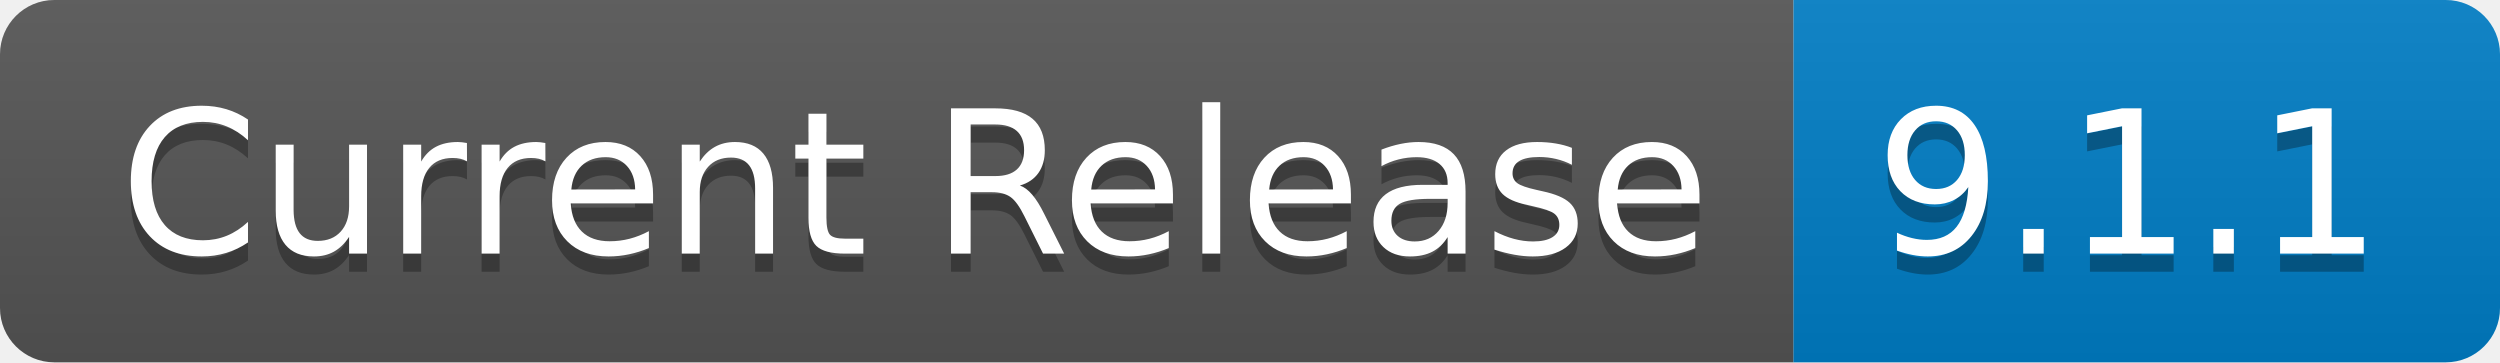
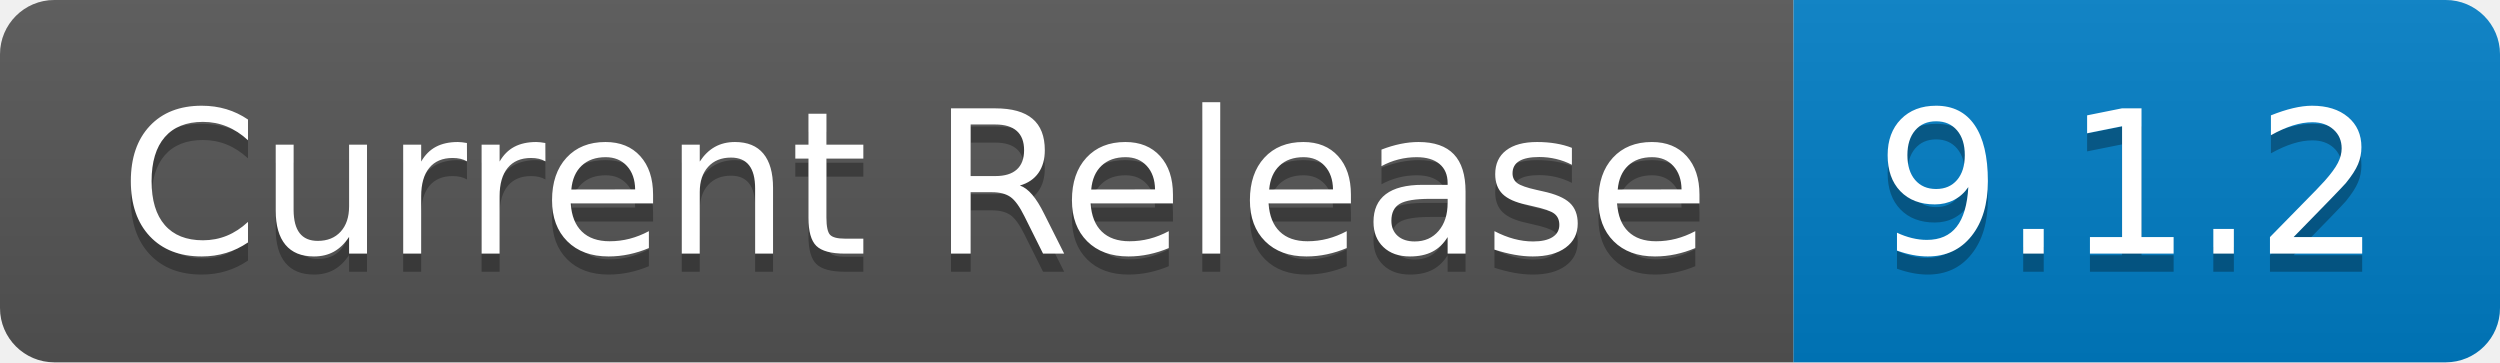
- <svg xmlns="http://www.w3.org/2000/svg" width="138" height="20" role="img" aria-label="Current Release: 9.1.1">
+ <svg xmlns="http://www.w3.org/2000/svg" width="138" height="20" role="img" aria-label="Current Release: 9.1.2">
  <linearGradient id="s" x2="0" y2="100%">
    <stop offset="0" stop-color="#bbb" stop-opacity=".1" />
    <stop offset="1" stop-opacity=".1" />
  </linearGradient>
  <clipPath id="r">
    <rect width="138" height="20" rx="3" fill="#fff" />
  </clipPath>
  <g clip-path="url(#r)">
    <rect width="99" height="20" fill="#555" />
    <rect x="99" width="39" height="20" fill="#007ec6" />
    <rect width="138" height="20" fill="url(#s)" />
  </g>
  <g fill="#fff" text-anchor="middle" font-family="Verdana,Geneva,DejaVu Sans,sans-serif" text-rendering="geometricPrecision" font-size="110">
    <text aria-hidden="true" x="505" y="150" fill="#010101" fill-opacity=".3" transform="scale(.1)" textLength="890">Current Release</text>
    <text x="505" y="140" transform="scale(.1)" fill="#fff" textLength="890">Current Release</text>
-     <text aria-hidden="true" x="1175" y="150" fill="#010101" fill-opacity=".3" transform="scale(.1)" textLength="290">9.1.1</text>
-     <text x="1175" y="140" transform="scale(.1)" fill="#fff" textLength="290">9.1.1</text>
+     <text aria-hidden="true" x="1175" y="150" fill="#010101" fill-opacity=".3" transform="scale(.1)" textLength="290">9.1.2</text>
+     <text x="1175" y="140" transform="scale(.1)" fill="#fff" textLength="290">9.1.2</text>
  </g>
</svg>
